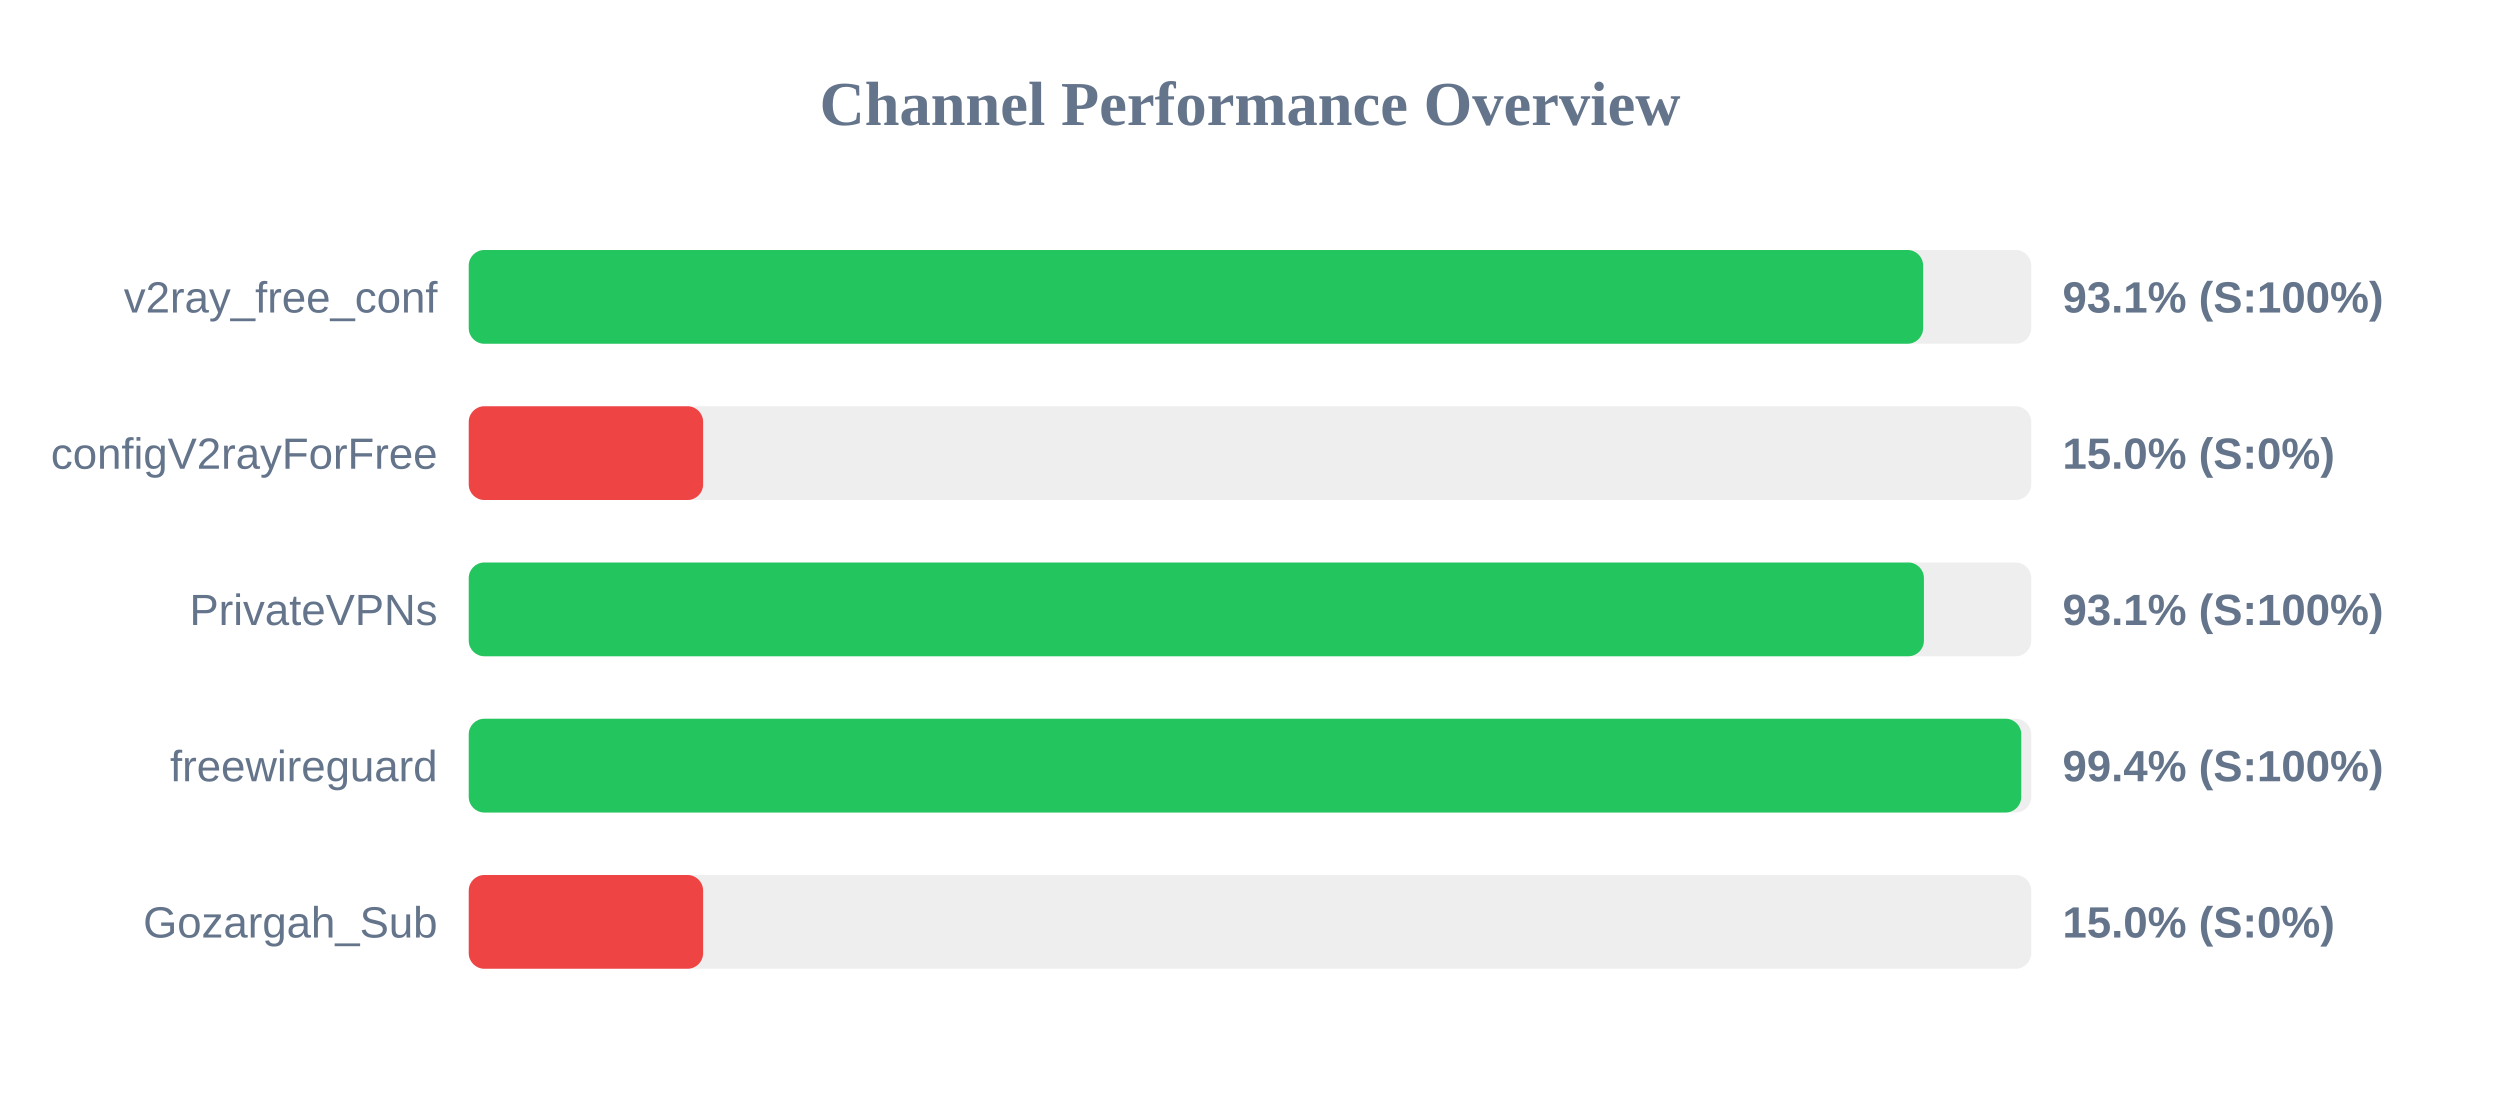
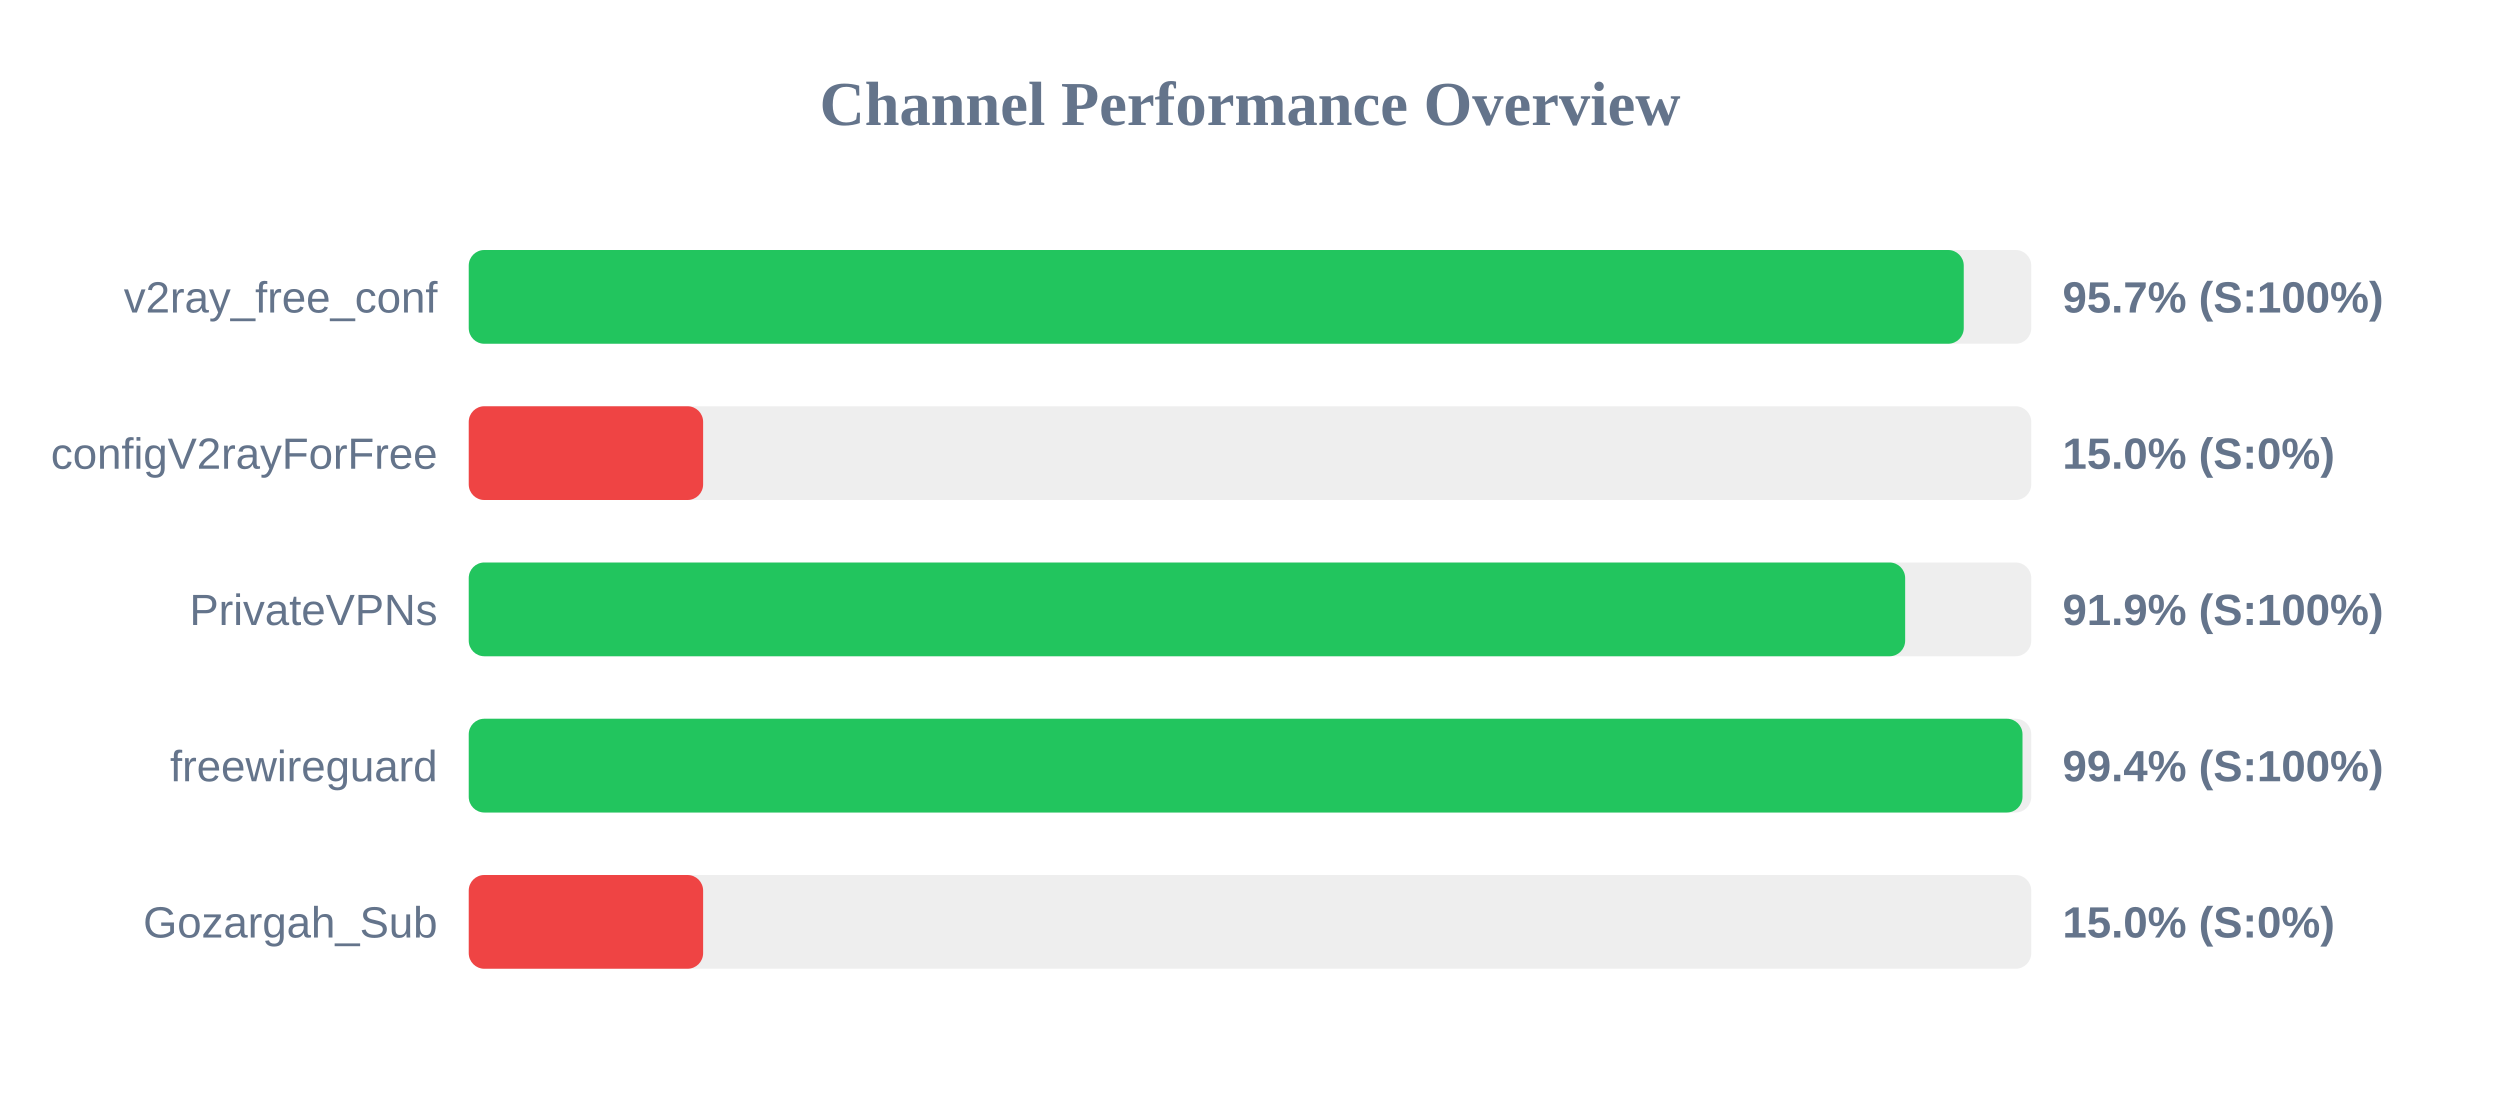
<svg xmlns="http://www.w3.org/2000/svg" width="800" height="350" version="1.1">
  <style>
        .row { font: 14px Arial; fill: #64748b; }
        .score { font: bold 14px Arial; fill: #64748b; }
    </style>
  <text x="400" y="40" text-anchor="middle" font-size="20px" font-weight="bold" fill="#64748b">Channel Performance Overview</text>
  <rect x="150" y="80" width="500" height="30" fill="#eee" rx="5" />
-   <rect x="150" y="80" width="465.4" height="30" fill="#22c55e" rx="5" />
+   <rect x="150" y="80" width="478.4" height="30" fill="#22c55e" rx="5" />
  <text x="140" y="100" text-anchor="end" class="row">v2ray_free_conf</text>
-   <text x="660" y="100" text-anchor="start" class="score">93.1% (S:100%)</text>
+   <text x="660" y="100" text-anchor="start" class="score">95.7% (S:100%)</text>
  <rect x="150" y="130" width="500" height="30" fill="#eee" rx="5" />
  <rect x="150" y="130" width="75.0" height="30" fill="#ef4444" rx="5" />
  <text x="140" y="150" text-anchor="end" class="row">configV2rayForFree</text>
  <text x="660" y="150" text-anchor="start" class="score">15.0% (S:0%)</text>
  <rect x="150" y="180" width="500" height="30" fill="#eee" rx="5" />
-   <rect x="150" y="180" width="465.65" height="30" fill="#22c55e" rx="5" />
+   <rect x="150" y="180" width="459.65" height="30" fill="#22c55e" rx="5" />
  <text x="140" y="200" text-anchor="end" class="row">PrivateVPNs</text>
-   <text x="660" y="200" text-anchor="start" class="score">93.1% (S:100%)</text>
+   <text x="660" y="200" text-anchor="start" class="score">91.9% (S:100%)</text>
  <rect x="150" y="230" width="500" height="30" fill="#eee" rx="5" />
-   <rect x="150" y="230" width="496.8" height="30" fill="#22c55e" rx="5" />
+   <rect x="150" y="230" width="497.2" height="30" fill="#22c55e" rx="5" />
  <text x="140" y="250" text-anchor="end" class="row">freewireguard</text>
  <text x="660" y="250" text-anchor="start" class="score">99.4% (S:100%)</text>
  <rect x="150" y="280" width="500" height="30" fill="#eee" rx="5" />
  <rect x="150" y="280" width="75.0" height="30" fill="#ef4444" rx="5" />
  <text x="140" y="300" text-anchor="end" class="row">Gozargah_Sub</text>
  <text x="660" y="300" text-anchor="start" class="score">15.0% (S:0%)</text>
</svg>
